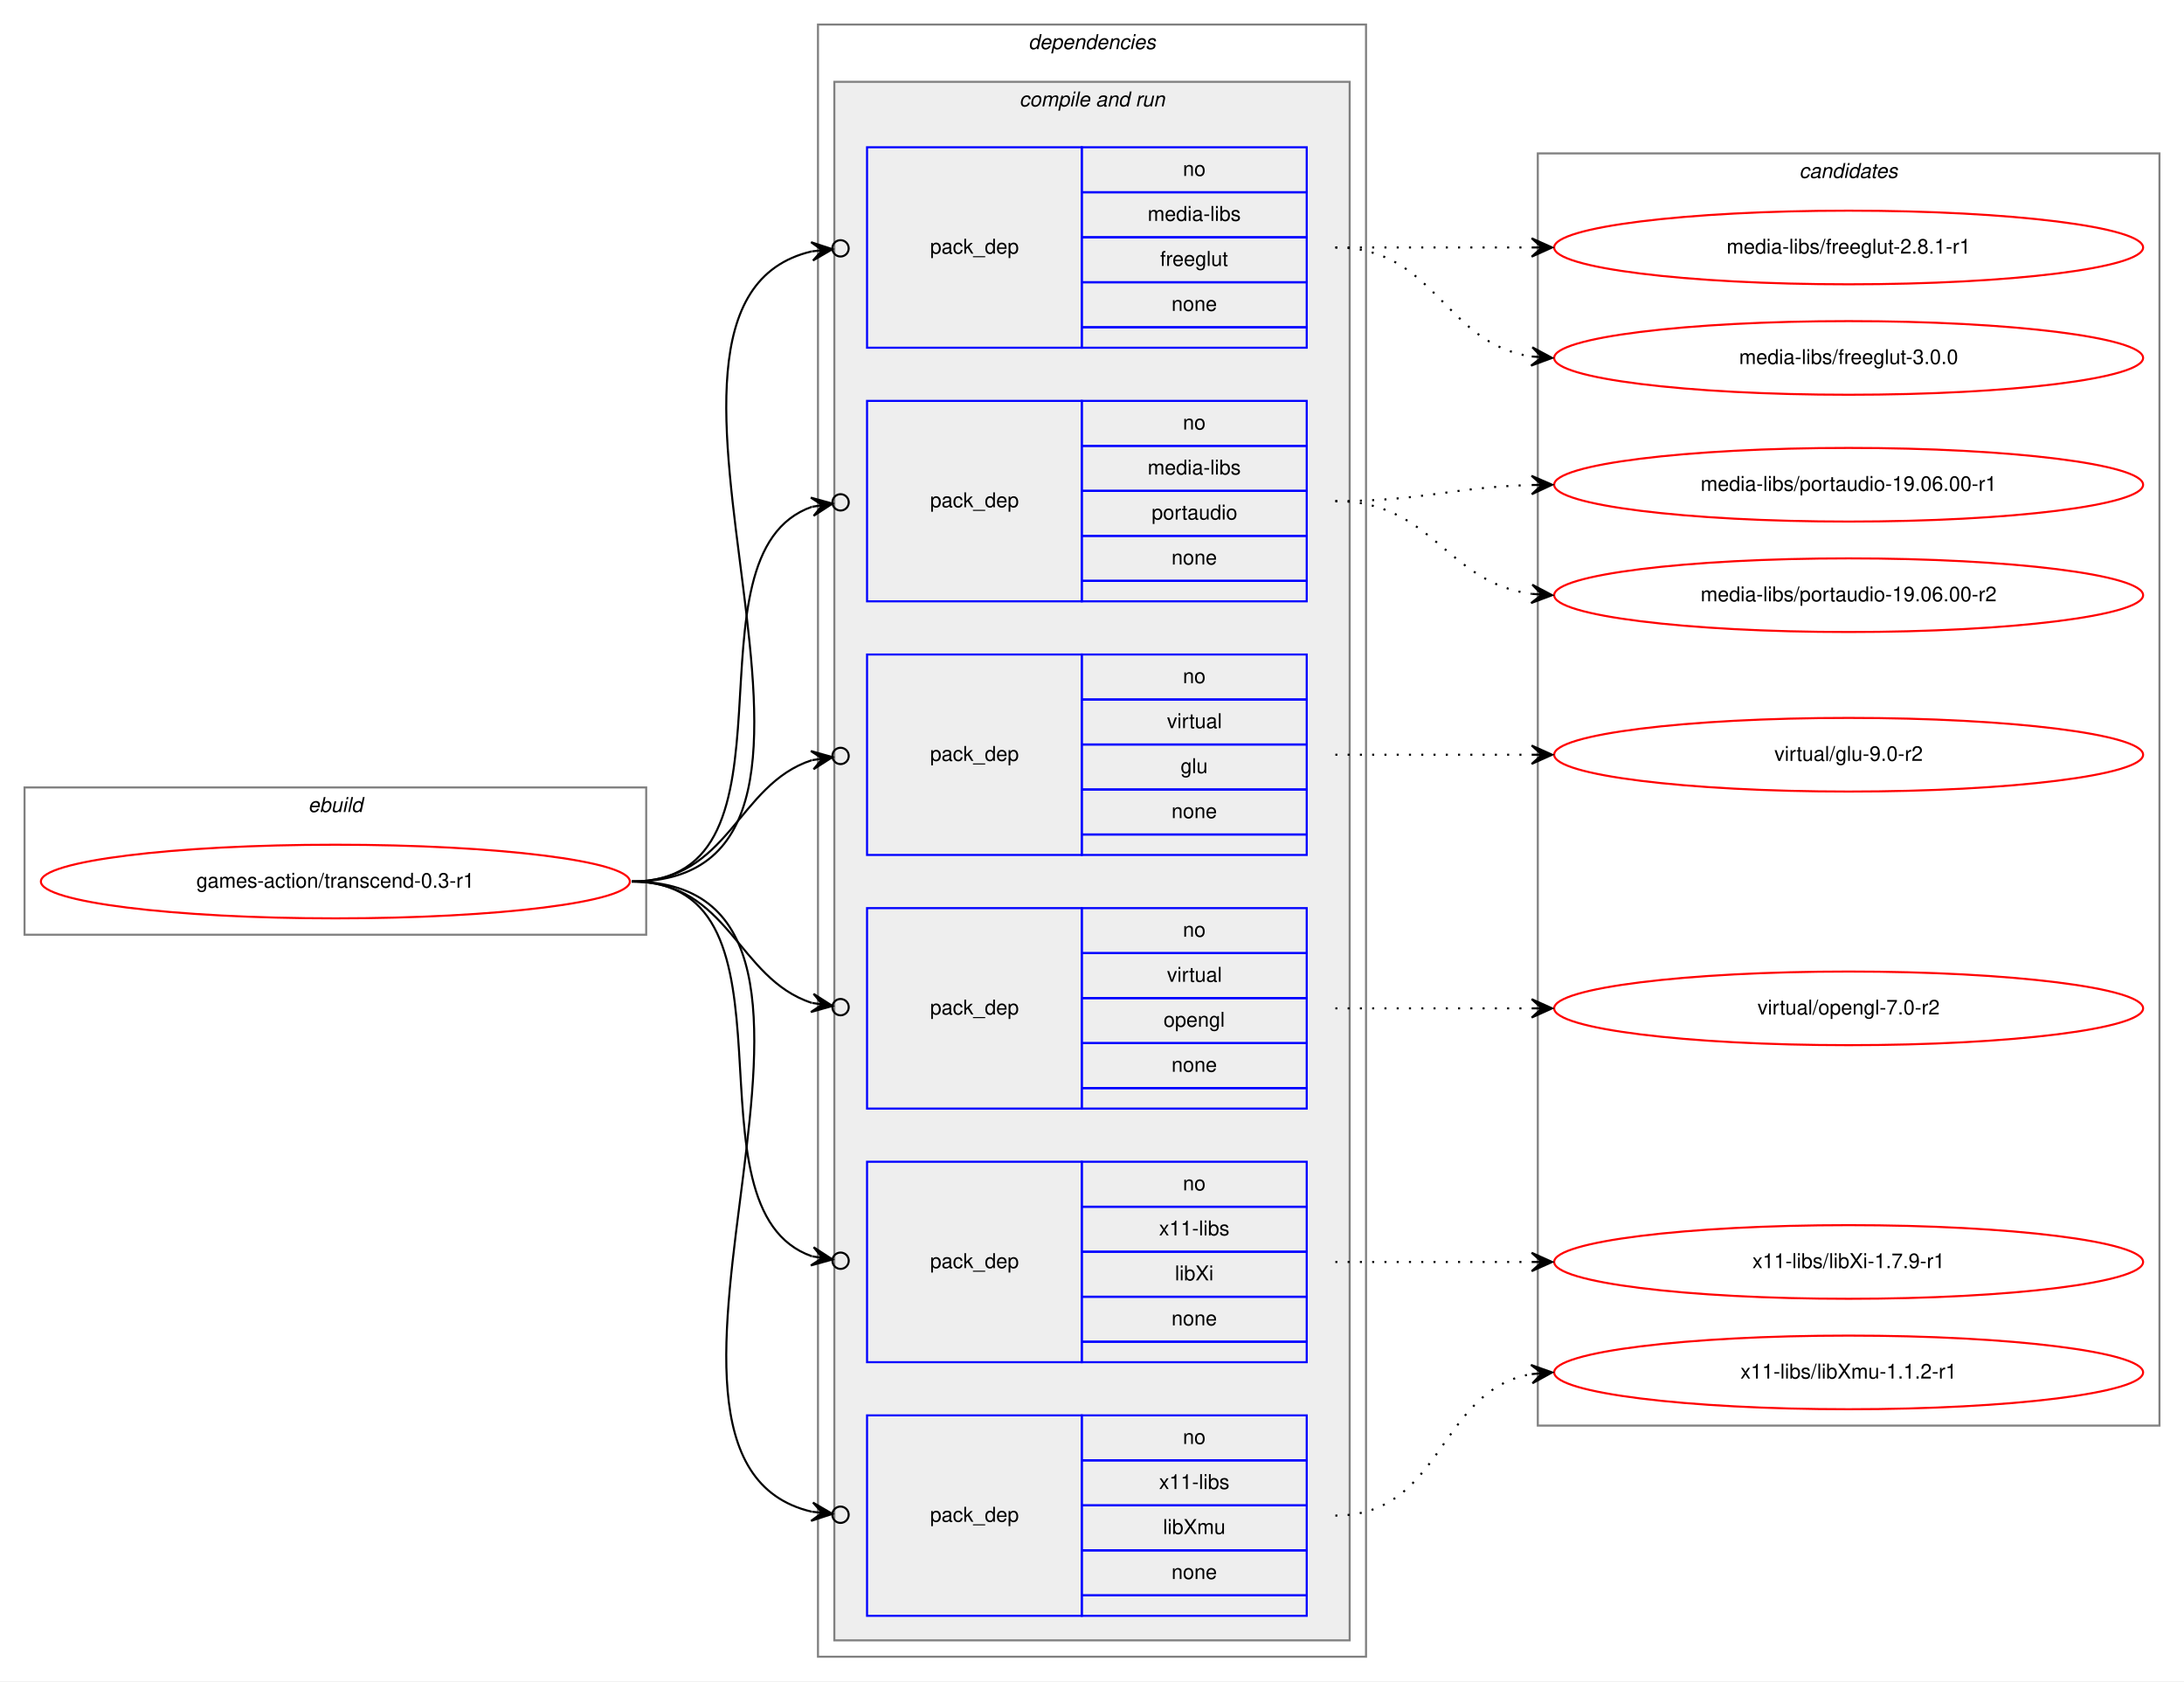
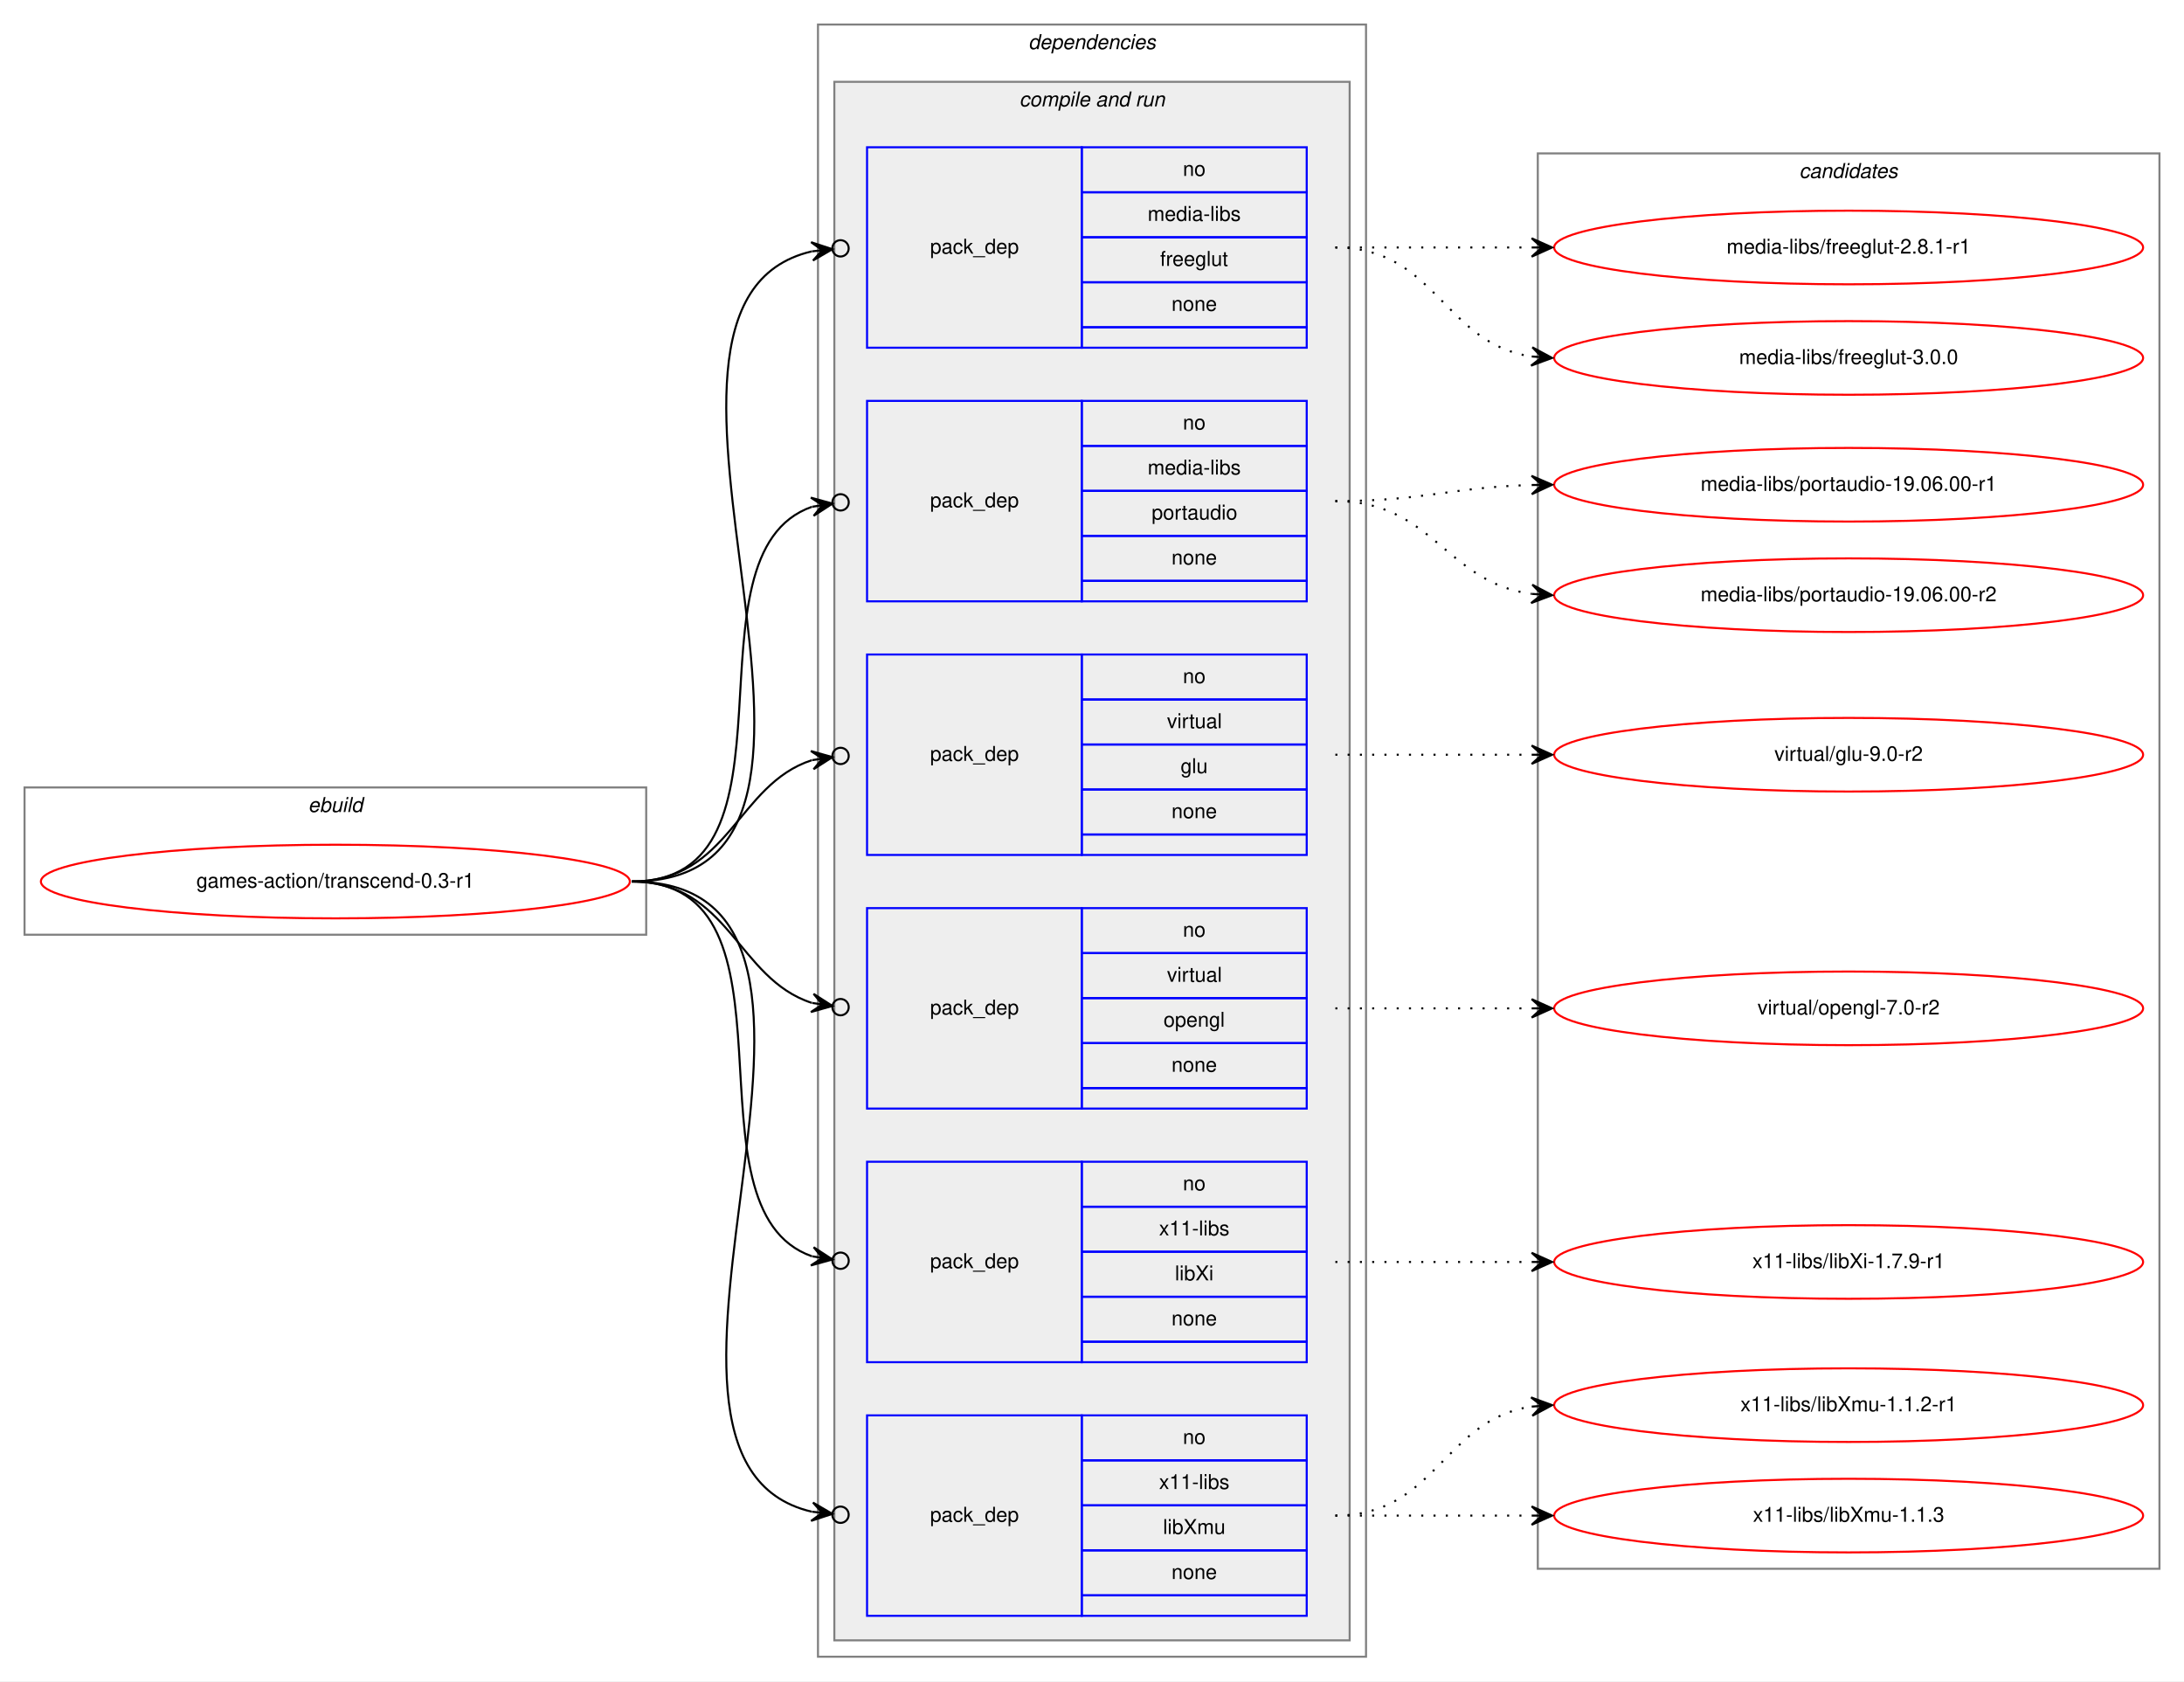
<svg xmlns="http://www.w3.org/2000/svg" xmlns:xlink="http://www.w3.org/1999/xlink" width="1068pt" height="822pt" viewBox="0.00 0.00 1068.00 822.00">
  <g id="graph0" class="graph" transform="scale(1 1) rotate(0) translate(4 818)">
    <polygon fill="white" stroke="transparent" points="-4,4 -4,-818 1064,-818 1064,4 -4,4" />
    <g id="clust1" class="cluster">
      <polygon fill="none" stroke="gray" points="8,-361 8,-433 312,-433 312,-361 8,-361" />
      <text text-anchor="start" x="146.66" y="-421" font-family="Helvetica,sans-Serif" font-style="italic" font-size="10.00">ebuild</text>
    </g>
    <g id="clust2" class="cluster">
      <polygon fill="none" stroke="gray" points="396,-8 396,-806 664,-806 664,-8 396,-8" />
      <text text-anchor="start" x="498.88" y="-794" font-family="Helvetica,sans-Serif" font-style="italic" font-size="10.00">dependencies</text>
    </g>
    <g id="clust4" class="cluster">
      <polygon fill="#eeeeee" stroke="gray" points="404,-16 404,-778 656,-778 656,-16 404,-16" />
      <text text-anchor="start" x="494.44" y="-766" font-family="Helvetica,sans-Serif" font-style="italic" font-size="10.00">compile and run</text>
    </g>
    <g id="clust12" class="cluster">
-       <polygon fill="none" stroke="gray" points="748,-121 748,-743 1052,-743 1052,-121 748,-121" />
+       <polygon fill="none" stroke="gray" points="748,-51 748,-743 1052,-743 1052,-51 748,-51" />
      <text text-anchor="start" x="875.82" y="-731" font-family="Helvetica,sans-Serif" font-style="italic" font-size="10.00">candidates</text>
    </g>
    <g id="node1" class="node">
      <g id="a_node1">
        <a xlink:href="../games-action/transcend-0.3-r1.svg" xlink:title="games-action/transcend-0.3-r1">
          <ellipse fill="none" stroke="red" cx="160" cy="-387" rx="144" ry="18" />
          <text text-anchor="middle" x="160" y="-384" font-family="Helvetica,sans-Serif" font-size="10.00">games-action/transcend-0.3-r1</text>
        </a>
      </g>
    </g>
    <g id="node2" class="node">
      <polygon fill="none" stroke="blue" points="420,-648 420,-746 525,-746 525,-648 420,-648" />
      <text text-anchor="start" x="450.82" y="-694" font-family="Helvetica,sans-Serif" font-size="10.00">pack_dep</text>
      <polygon fill="none" stroke="blue" points="525,-724 525,-746 635,-746 635,-724 525,-724" />
      <text text-anchor="start" x="574.44" y="-732" font-family="Helvetica,sans-Serif" font-size="10.00">no</text>
      <polygon fill="none" stroke="blue" points="525,-702 525,-724 635,-724 635,-702 525,-702" />
      <text text-anchor="start" x="557.22" y="-710" font-family="Helvetica,sans-Serif" font-size="10.00">media-libs</text>
      <polygon fill="none" stroke="blue" points="525,-680 525,-702 635,-702 635,-680 525,-680" />
      <text text-anchor="start" x="563.33" y="-688" font-family="Helvetica,sans-Serif" font-size="10.00">freeglut</text>
      <polygon fill="none" stroke="blue" points="525,-658 525,-680 635,-680 635,-658 525,-658" />
      <text text-anchor="start" x="568.88" y="-666" font-family="Helvetica,sans-Serif" font-size="10.00">none</text>
      <polygon fill="none" stroke="blue" points="525,-648 525,-658 635,-658 635,-648 525,-648" />
    </g>
    <g id="edge1" class="edge">
      <path fill="none" stroke="black" d="M305,-387C443.93,-387 281.7,-669.2 392.98,-695.1" />
      <ellipse fill="none" stroke="black" cx="407.02" cy="-696.58" rx="4" ry="4" />
      <polygon fill="black" stroke="black" points="403.04,-696.16 392.63,-699.59 398.07,-695.64 393.1,-695.11 393.1,-695.11 393.1,-695.11 398.07,-695.64 393.57,-690.64 403.04,-696.16 403.04,-696.16" />
    </g>
    <g id="node3" class="node">
      <polygon fill="none" stroke="blue" points="420,-524 420,-622 525,-622 525,-524 420,-524" />
      <text text-anchor="start" x="450.82" y="-570" font-family="Helvetica,sans-Serif" font-size="10.00">pack_dep</text>
      <polygon fill="none" stroke="blue" points="525,-600 525,-622 635,-622 635,-600 525,-600" />
      <text text-anchor="start" x="574.44" y="-608" font-family="Helvetica,sans-Serif" font-size="10.00">no</text>
      <polygon fill="none" stroke="blue" points="525,-578 525,-600 635,-600 635,-578 525,-578" />
      <text text-anchor="start" x="557.22" y="-586" font-family="Helvetica,sans-Serif" font-size="10.00">media-libs</text>
      <polygon fill="none" stroke="blue" points="525,-556 525,-578 635,-578 635,-556 525,-556" />
      <text text-anchor="start" x="559.16" y="-564" font-family="Helvetica,sans-Serif" font-size="10.00">portaudio</text>
      <polygon fill="none" stroke="blue" points="525,-534 525,-556 635,-556 635,-534 525,-534" />
      <text text-anchor="start" x="568.88" y="-542" font-family="Helvetica,sans-Serif" font-size="10.00">none</text>
      <polygon fill="none" stroke="blue" points="525,-524 525,-534 635,-534 635,-524 525,-524" />
    </g>
    <g id="edge2" class="edge">
      <path fill="none" stroke="black" d="M305,-387C393.27,-387 327.1,-547.09 393.05,-570.23" />
      <ellipse fill="none" stroke="black" cx="407.05" cy="-572.39" rx="4" ry="4" />
      <polygon fill="black" stroke="black" points="403.09,-571.78 392.52,-574.7 398.15,-571.01 393.21,-570.25 393.21,-570.25 393.21,-570.25 398.15,-571.01 393.9,-565.8 403.09,-571.78 403.09,-571.78" />
    </g>
    <g id="node4" class="node">
      <polygon fill="none" stroke="blue" points="420,-400 420,-498 525,-498 525,-400 420,-400" />
      <text text-anchor="start" x="450.82" y="-446" font-family="Helvetica,sans-Serif" font-size="10.00">pack_dep</text>
      <polygon fill="none" stroke="blue" points="525,-476 525,-498 635,-498 635,-476 525,-476" />
      <text text-anchor="start" x="574.44" y="-484" font-family="Helvetica,sans-Serif" font-size="10.00">no</text>
      <polygon fill="none" stroke="blue" points="525,-454 525,-476 635,-476 635,-454 525,-454" />
      <text text-anchor="start" x="566.67" y="-462" font-family="Helvetica,sans-Serif" font-size="10.00">virtual</text>
      <polygon fill="none" stroke="blue" points="525,-432 525,-454 635,-454 635,-432 525,-432" />
      <text text-anchor="start" x="573.33" y="-440" font-family="Helvetica,sans-Serif" font-size="10.00">glu</text>
      <polygon fill="none" stroke="blue" points="525,-410 525,-432 635,-432 635,-410 525,-410" />
      <text text-anchor="start" x="568.88" y="-418" font-family="Helvetica,sans-Serif" font-size="10.00">none</text>
      <polygon fill="none" stroke="blue" points="525,-400 525,-410 635,-410 635,-400 525,-400" />
    </g>
    <g id="edge3" class="edge">
      <path fill="none" stroke="black" d="M305,-387C352.76,-387 356.31,-434.47 393.01,-446.34" />
      <ellipse fill="none" stroke="black" cx="407.04" cy="-448.41" rx="4" ry="4" />
      <polygon fill="black" stroke="black" points="403.09,-447.83 392.53,-450.81 398.14,-447.1 393.19,-446.36 393.19,-446.36 393.19,-446.36 398.14,-447.1 393.85,-441.91 403.09,-447.83 403.09,-447.83" />
    </g>
    <g id="node5" class="node">
      <polygon fill="none" stroke="blue" points="420,-276 420,-374 525,-374 525,-276 420,-276" />
      <text text-anchor="start" x="450.82" y="-322" font-family="Helvetica,sans-Serif" font-size="10.00">pack_dep</text>
      <polygon fill="none" stroke="blue" points="525,-352 525,-374 635,-374 635,-352 525,-352" />
      <text text-anchor="start" x="574.44" y="-360" font-family="Helvetica,sans-Serif" font-size="10.00">no</text>
      <polygon fill="none" stroke="blue" points="525,-330 525,-352 635,-352 635,-330 525,-330" />
      <text text-anchor="start" x="566.67" y="-338" font-family="Helvetica,sans-Serif" font-size="10.00">virtual</text>
      <polygon fill="none" stroke="blue" points="525,-308 525,-330 635,-330 635,-308 525,-308" />
      <text text-anchor="start" x="564.99" y="-316" font-family="Helvetica,sans-Serif" font-size="10.00">opengl</text>
      <polygon fill="none" stroke="blue" points="525,-286 525,-308 635,-308 635,-286 525,-286" />
      <text text-anchor="start" x="568.88" y="-294" font-family="Helvetica,sans-Serif" font-size="10.00">none</text>
      <polygon fill="none" stroke="blue" points="525,-276 525,-286 635,-286 635,-276 525,-276" />
    </g>
    <g id="edge4" class="edge">
      <path fill="none" stroke="black" d="M305,-387C352.76,-387 356.31,-339.53 393.01,-327.66" />
      <ellipse fill="none" stroke="black" cx="407.04" cy="-325.59" rx="4" ry="4" />
      <polygon fill="black" stroke="black" points="403.09,-326.17 393.85,-332.09 398.14,-326.9 393.19,-327.64 393.19,-327.64 393.19,-327.64 398.14,-326.9 392.53,-323.19 403.09,-326.17 403.09,-326.17" />
    </g>
    <g id="node6" class="node">
      <polygon fill="none" stroke="blue" points="420,-152 420,-250 525,-250 525,-152 420,-152" />
      <text text-anchor="start" x="450.82" y="-198" font-family="Helvetica,sans-Serif" font-size="10.00">pack_dep</text>
      <polygon fill="none" stroke="blue" points="525,-228 525,-250 635,-250 635,-228 525,-228" />
      <text text-anchor="start" x="574.44" y="-236" font-family="Helvetica,sans-Serif" font-size="10.00">no</text>
      <polygon fill="none" stroke="blue" points="525,-206 525,-228 635,-228 635,-206 525,-206" />
      <text text-anchor="start" x="562.78" y="-214" font-family="Helvetica,sans-Serif" font-size="10.00">x11-libs</text>
      <polygon fill="none" stroke="blue" points="525,-184 525,-206 635,-206 635,-184 525,-184" />
      <text text-anchor="start" x="570.56" y="-192" font-family="Helvetica,sans-Serif" font-size="10.00">libXi</text>
      <polygon fill="none" stroke="blue" points="525,-162 525,-184 635,-184 635,-162 525,-162" />
      <text text-anchor="start" x="568.88" y="-170" font-family="Helvetica,sans-Serif" font-size="10.00">none</text>
      <polygon fill="none" stroke="blue" points="525,-152 525,-162 635,-162 635,-152 525,-152" />
    </g>
    <g id="edge5" class="edge">
      <path fill="none" stroke="black" d="M305,-387C393.27,-387 327.1,-226.91 393.05,-203.77" />
      <ellipse fill="none" stroke="black" cx="407.05" cy="-201.61" rx="4" ry="4" />
      <polygon fill="black" stroke="black" points="403.09,-202.22 393.9,-208.2 398.15,-202.99 393.21,-203.75 393.21,-203.75 393.21,-203.75 398.15,-202.99 392.52,-199.3 403.09,-202.22 403.09,-202.22" />
    </g>
    <g id="node7" class="node">
      <polygon fill="none" stroke="blue" points="420,-28 420,-126 525,-126 525,-28 420,-28" />
      <text text-anchor="start" x="450.82" y="-74" font-family="Helvetica,sans-Serif" font-size="10.00">pack_dep</text>
      <polygon fill="none" stroke="blue" points="525,-104 525,-126 635,-126 635,-104 525,-104" />
      <text text-anchor="start" x="574.44" y="-112" font-family="Helvetica,sans-Serif" font-size="10.00">no</text>
      <polygon fill="none" stroke="blue" points="525,-82 525,-104 635,-104 635,-82 525,-82" />
      <text text-anchor="start" x="562.78" y="-90" font-family="Helvetica,sans-Serif" font-size="10.00">x11-libs</text>
      <polygon fill="none" stroke="blue" points="525,-60 525,-82 635,-82 635,-60 525,-60" />
      <text text-anchor="start" x="564.72" y="-68" font-family="Helvetica,sans-Serif" font-size="10.00">libXmu</text>
      <polygon fill="none" stroke="blue" points="525,-38 525,-60 635,-60 635,-38 525,-38" />
      <text text-anchor="start" x="568.88" y="-46" font-family="Helvetica,sans-Serif" font-size="10.00">none</text>
      <polygon fill="none" stroke="blue" points="525,-28 525,-38 635,-38 635,-28 525,-28" />
    </g>
    <g id="edge6" class="edge">
      <path fill="none" stroke="black" d="M305,-387C443.93,-387 281.7,-104.8 392.98,-78.9" />
      <ellipse fill="none" stroke="black" cx="407.02" cy="-77.42" rx="4" ry="4" />
      <polygon fill="black" stroke="black" points="403.04,-77.84 393.57,-83.36 398.07,-78.36 393.1,-78.89 393.1,-78.89 393.1,-78.89 398.07,-78.36 392.63,-74.41 403.04,-77.84 403.04,-77.84" />
    </g>
    <g id="node8" class="node">
      <g id="a_node8">
        <a xlink:href="../media-libs/freeglut-2.8.1-r1.svg" xlink:title="media-libs/freeglut-2.8.1-r1">
          <ellipse fill="none" stroke="red" cx="900" cy="-697" rx="144" ry="18" />
          <text text-anchor="middle" x="900" y="-694" font-family="Helvetica,sans-Serif" font-size="10.00">media-libs/freeglut-2.8.1-r1</text>
        </a>
      </g>
    </g>
    <g id="edge7" class="edge">
      <path fill="none" stroke="black" stroke-dasharray="1,5" d="M649,-697C692.43,-697 705.83,-697 744.57,-697" />
      <polygon fill="black" stroke="black" points="755,-697 745,-701.5 750,-697 745,-697 745,-697 745,-697 750,-697 745,-692.5 755,-697 755,-697" />
    </g>
    <g id="node9" class="node">
      <g id="a_node9">
        <a xlink:href="../media-libs/freeglut-3.0.0.svg" xlink:title="media-libs/freeglut-3.0.0">
          <ellipse fill="none" stroke="red" cx="900" cy="-643" rx="144" ry="18" />
          <text text-anchor="middle" x="900" y="-640" font-family="Helvetica,sans-Serif" font-size="10.00">media-libs/freeglut-3.0.0</text>
        </a>
      </g>
    </g>
    <g id="edge8" class="edge">
      <path fill="none" stroke="black" stroke-dasharray="1,5" d="M649,-697C698.26,-697 701.85,-650.13 744.86,-643.72" />
      <polygon fill="black" stroke="black" points="755,-643 745.35,-648.2 750.01,-643.36 745.03,-643.71 745.03,-643.71 745.03,-643.71 750.01,-643.36 744.71,-639.22 755,-643 755,-643" />
    </g>
    <g id="node10" class="node">
      <g id="a_node10">
        <a xlink:href="../media-libs/portaudio-19.06.00-r1.svg" xlink:title="media-libs/portaudio-19.06.00-r1">
          <ellipse fill="none" stroke="red" cx="900" cy="-581" rx="144" ry="18" />
          <text text-anchor="middle" x="900" y="-578" font-family="Helvetica,sans-Serif" font-size="10.00">media-libs/portaudio-19.06.00-r1</text>
        </a>
      </g>
    </g>
    <g id="edge9" class="edge">
      <path fill="none" stroke="black" stroke-dasharray="1,5" d="M649,-573C692.55,-573 705.74,-579.8 744.55,-580.86" />
      <polygon fill="black" stroke="black" points="755,-581 744.94,-585.37 750,-580.93 745,-580.87 745,-580.87 745,-580.87 750,-580.93 745.06,-576.37 755,-581 755,-581" />
    </g>
    <g id="node11" class="node">
      <g id="a_node11">
        <a xlink:href="../media-libs/portaudio-19.06.00-r2.svg" xlink:title="media-libs/portaudio-19.06.00-r2">
          <ellipse fill="none" stroke="red" cx="900" cy="-527" rx="144" ry="18" />
          <text text-anchor="middle" x="900" y="-524" font-family="Helvetica,sans-Serif" font-size="10.00">media-libs/portaudio-19.06.00-r2</text>
        </a>
      </g>
    </g>
    <g id="edge10" class="edge">
      <path fill="none" stroke="black" stroke-dasharray="1,5" d="M649,-573C696.74,-573 702.94,-533.24 744.85,-527.65" />
      <polygon fill="black" stroke="black" points="755,-527 745.31,-532.13 750.01,-527.32 745.02,-527.64 745.02,-527.64 745.02,-527.64 750.01,-527.32 744.73,-523.15 755,-527 755,-527" />
    </g>
    <g id="node12" class="node">
      <g id="a_node12">
        <a xlink:href="../virtual/glu-9.0-r2.svg" xlink:title="virtual/glu-9.0-r2">
          <ellipse fill="none" stroke="red" cx="900" cy="-449" rx="144" ry="18" />
          <text text-anchor="middle" x="900" y="-446" font-family="Helvetica,sans-Serif" font-size="10.00">virtual/glu-9.0-r2</text>
        </a>
      </g>
    </g>
    <g id="edge11" class="edge">
      <path fill="none" stroke="black" stroke-dasharray="1,5" d="M649,-449C692.43,-449 705.83,-449 744.57,-449" />
      <polygon fill="black" stroke="black" points="755,-449 745,-453.5 750,-449 745,-449 745,-449 745,-449 750,-449 745,-444.5 755,-449 755,-449" />
    </g>
    <g id="node13" class="node">
      <g id="a_node13">
        <a xlink:href="../virtual/opengl-7.0-r2.svg" xlink:title="virtual/opengl-7.0-r2">
          <ellipse fill="none" stroke="red" cx="900" cy="-325" rx="144" ry="18" />
          <text text-anchor="middle" x="900" y="-322" font-family="Helvetica,sans-Serif" font-size="10.00">virtual/opengl-7.0-r2</text>
        </a>
      </g>
    </g>
    <g id="edge12" class="edge">
      <path fill="none" stroke="black" stroke-dasharray="1,5" d="M649,-325C692.43,-325 705.83,-325 744.57,-325" />
      <polygon fill="black" stroke="black" points="755,-325 745,-329.5 750,-325 745,-325 745,-325 745,-325 750,-325 745,-320.5 755,-325 755,-325" />
    </g>
    <g id="node14" class="node">
      <g id="a_node14">
        <a xlink:href="../x11-libs/libXi-1.7.9-r1.svg" xlink:title="x11-libs/libXi-1.7.9-r1">
          <ellipse fill="none" stroke="red" cx="900" cy="-201" rx="144" ry="18" />
          <text text-anchor="middle" x="900" y="-198" font-family="Helvetica,sans-Serif" font-size="10.00">x11-libs/libXi-1.7.9-r1</text>
        </a>
      </g>
    </g>
    <g id="edge13" class="edge">
      <path fill="none" stroke="black" stroke-dasharray="1,5" d="M649,-201C692.43,-201 705.83,-201 744.57,-201" />
      <polygon fill="black" stroke="black" points="755,-201 745,-205.5 750,-201 745,-201 745,-201 745,-201 750,-201 745,-196.5 755,-201 755,-201" />
    </g>
    <g id="node15" class="node">
      <g id="a_node15">
        <a xlink:href="../x11-libs/libXmu-1.1.2-r1.svg" xlink:title="x11-libs/libXmu-1.1.2-r1">
-           <ellipse fill="none" stroke="red" cx="900" cy="-147" rx="144" ry="18" />
-           <text text-anchor="middle" x="900" y="-144" font-family="Helvetica,sans-Serif" font-size="10.00">x11-libs/libXmu-1.1.2-r1</text>
+           <ellipse fill="none" stroke="red" cx="900" cy="-131" rx="144" ry="18" />
+           <text text-anchor="middle" x="900" y="-128" font-family="Helvetica,sans-Serif" font-size="10.00">x11-libs/libXmu-1.1.2-r1</text>
        </a>
      </g>
    </g>
    <g id="edge14" class="edge">
-       <path fill="none" stroke="black" stroke-dasharray="1,5" d="M649,-77C701.82,-77 699.17,-138.27 744.84,-146.17" />
-       <polygon fill="black" stroke="black" points="755,-147 744.67,-150.67 750.02,-146.59 745.03,-146.18 745.03,-146.18 745.03,-146.18 750.02,-146.59 745.4,-141.7 755,-147 755,-147" />
+       <path fill="none" stroke="black" stroke-dasharray="1,5" d="M649,-77C698.26,-77 701.85,-123.87 744.86,-130.28" />
+       <polygon fill="black" stroke="black" points="755,-131 744.71,-134.78 750.01,-130.64 745.03,-130.29 745.03,-130.29 745.03,-130.29 750.01,-130.64 745.35,-125.8 755,-131 755,-131" />
+     </g>
+     <g id="node16" class="node">
+       <g id="a_node16">
+         <a xlink:href="../x11-libs/libXmu-1.1.3.svg" xlink:title="x11-libs/libXmu-1.1.3">
+           <ellipse fill="none" stroke="red" cx="900" cy="-77" rx="144" ry="18" />
+           <text text-anchor="middle" x="900" y="-74" font-family="Helvetica,sans-Serif" font-size="10.00">x11-libs/libXmu-1.1.3</text>
+         </a>
+       </g>
+     </g>
+     <g id="edge15" class="edge">
+       <path fill="none" stroke="black" stroke-dasharray="1,5" d="M649,-77C692.43,-77 705.83,-77 744.57,-77" />
+       <polygon fill="black" stroke="black" points="755,-77 745,-81.5 750,-77 745,-77 745,-77 745,-77 750,-77 745,-72.5 755,-77 755,-77" />
    </g>
  </g>
</svg>
